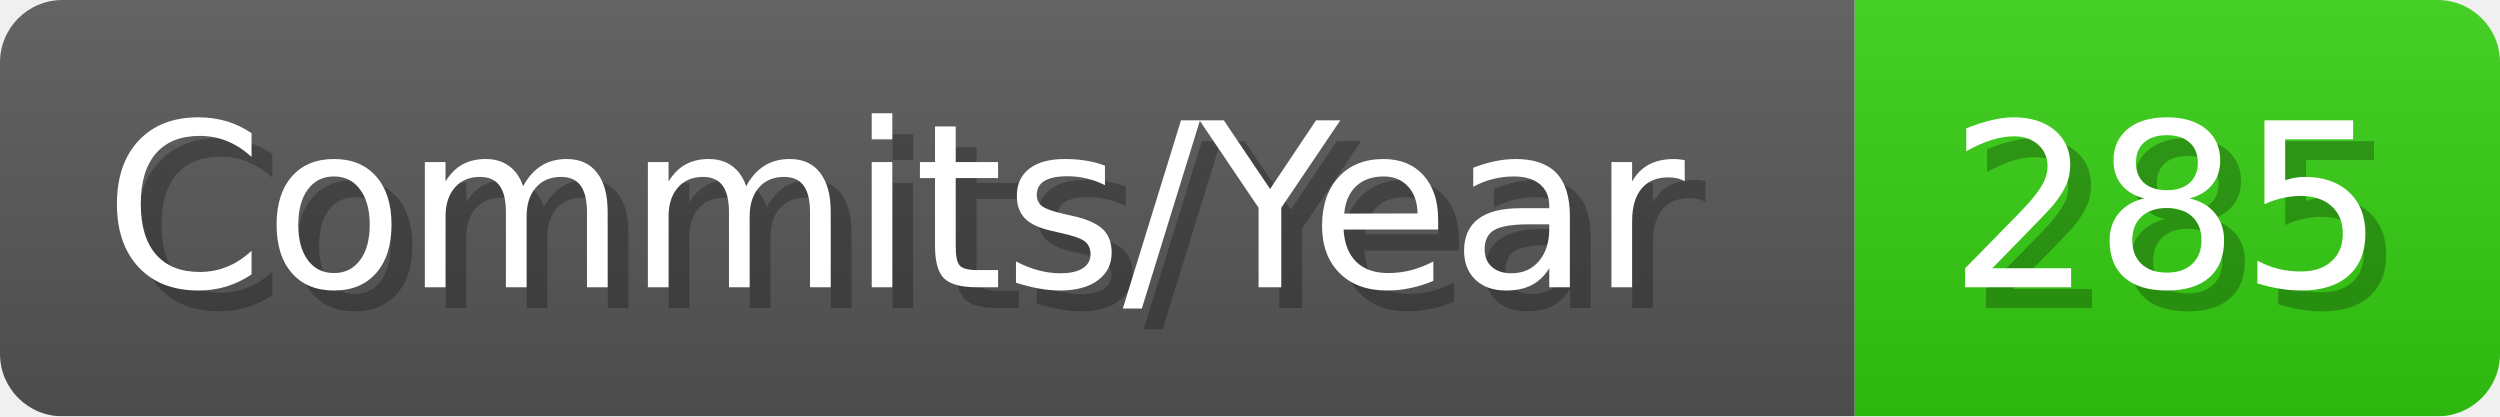
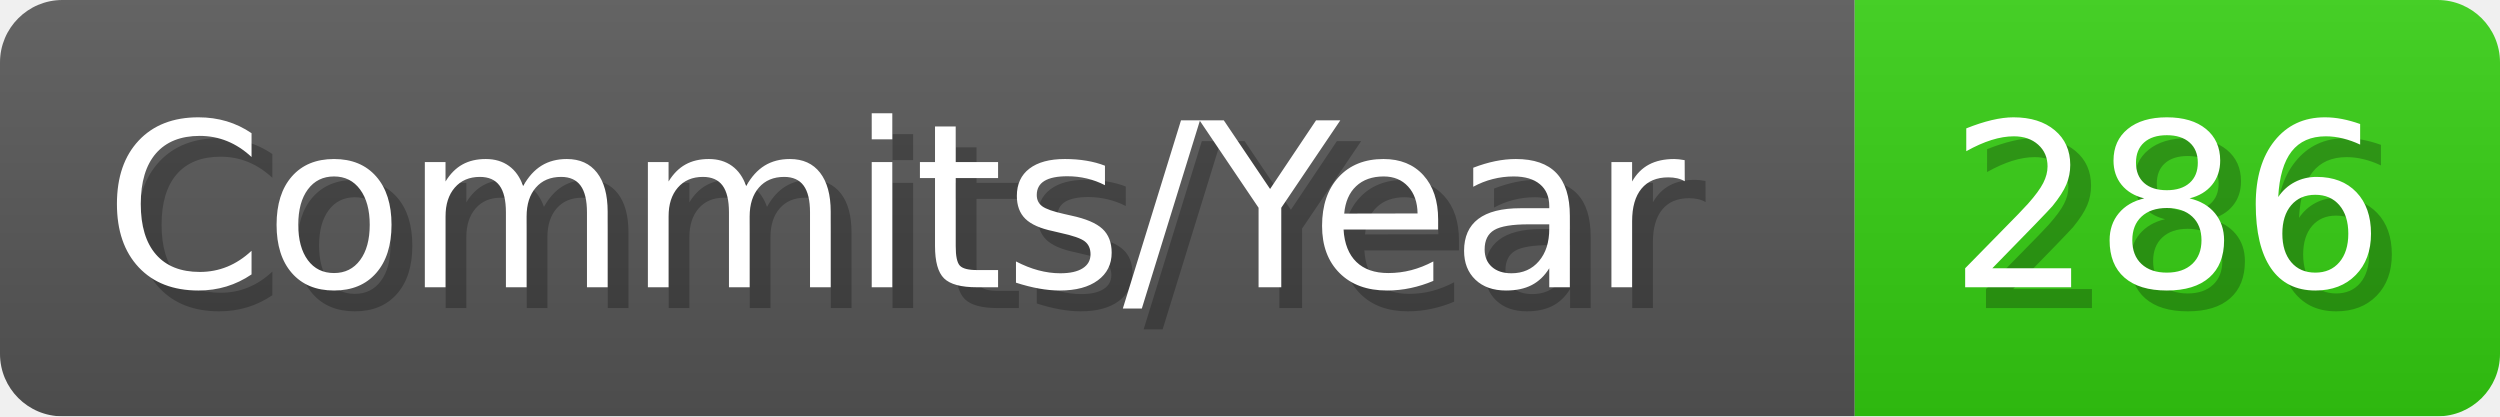
- <svg xmlns="http://www.w3.org/2000/svg" width="120.1" height="20" viewBox="0 0 1201 200" role="img" aria-label="Commits/Year: 285">
+ <svg xmlns="http://www.w3.org/2000/svg" width="120.1" height="20" viewBox="0 0 1201 200" role="img" aria-label="Commits/Year: 286">
  <linearGradient id="aUPdi" x2="0" y2="100%">
    <stop offset="0" stop-opacity=".1" stop-color="#EEE" />
    <stop offset="1" stop-opacity=".1" />
  </linearGradient>
  <mask id="WfAiQ">
    <rect width="1201" height="200" rx="30" fill="#FFF" />
  </mask>
  <g mask="url(#WfAiQ)">
    <rect width="891" height="200" fill="#555" />
    <rect width="310" height="200" fill="#3C1" x="891" />
    <rect width="1201" height="200" fill="url(#aUPdi)" />
  </g>
  <g aria-hidden="true" fill="#fff" text-anchor="start" font-family="Verdana,DejaVu Sans,sans-serif" font-size="110">
    <text x="60" y="148" textLength="791" fill="#000" opacity="0.25">Commits/Year</text>
    <text x="50" y="138" textLength="791">Commits/Year</text>
-     <text x="946" y="148" textLength="210" fill="#000" opacity="0.25">285</text>
-     <text x="936" y="138" textLength="210">285</text>
+     <text x="946" y="148" textLength="210" fill="#000" opacity="0.25">286</text>
+     <text x="936" y="138" textLength="210">286</text>
  </g>
</svg>
